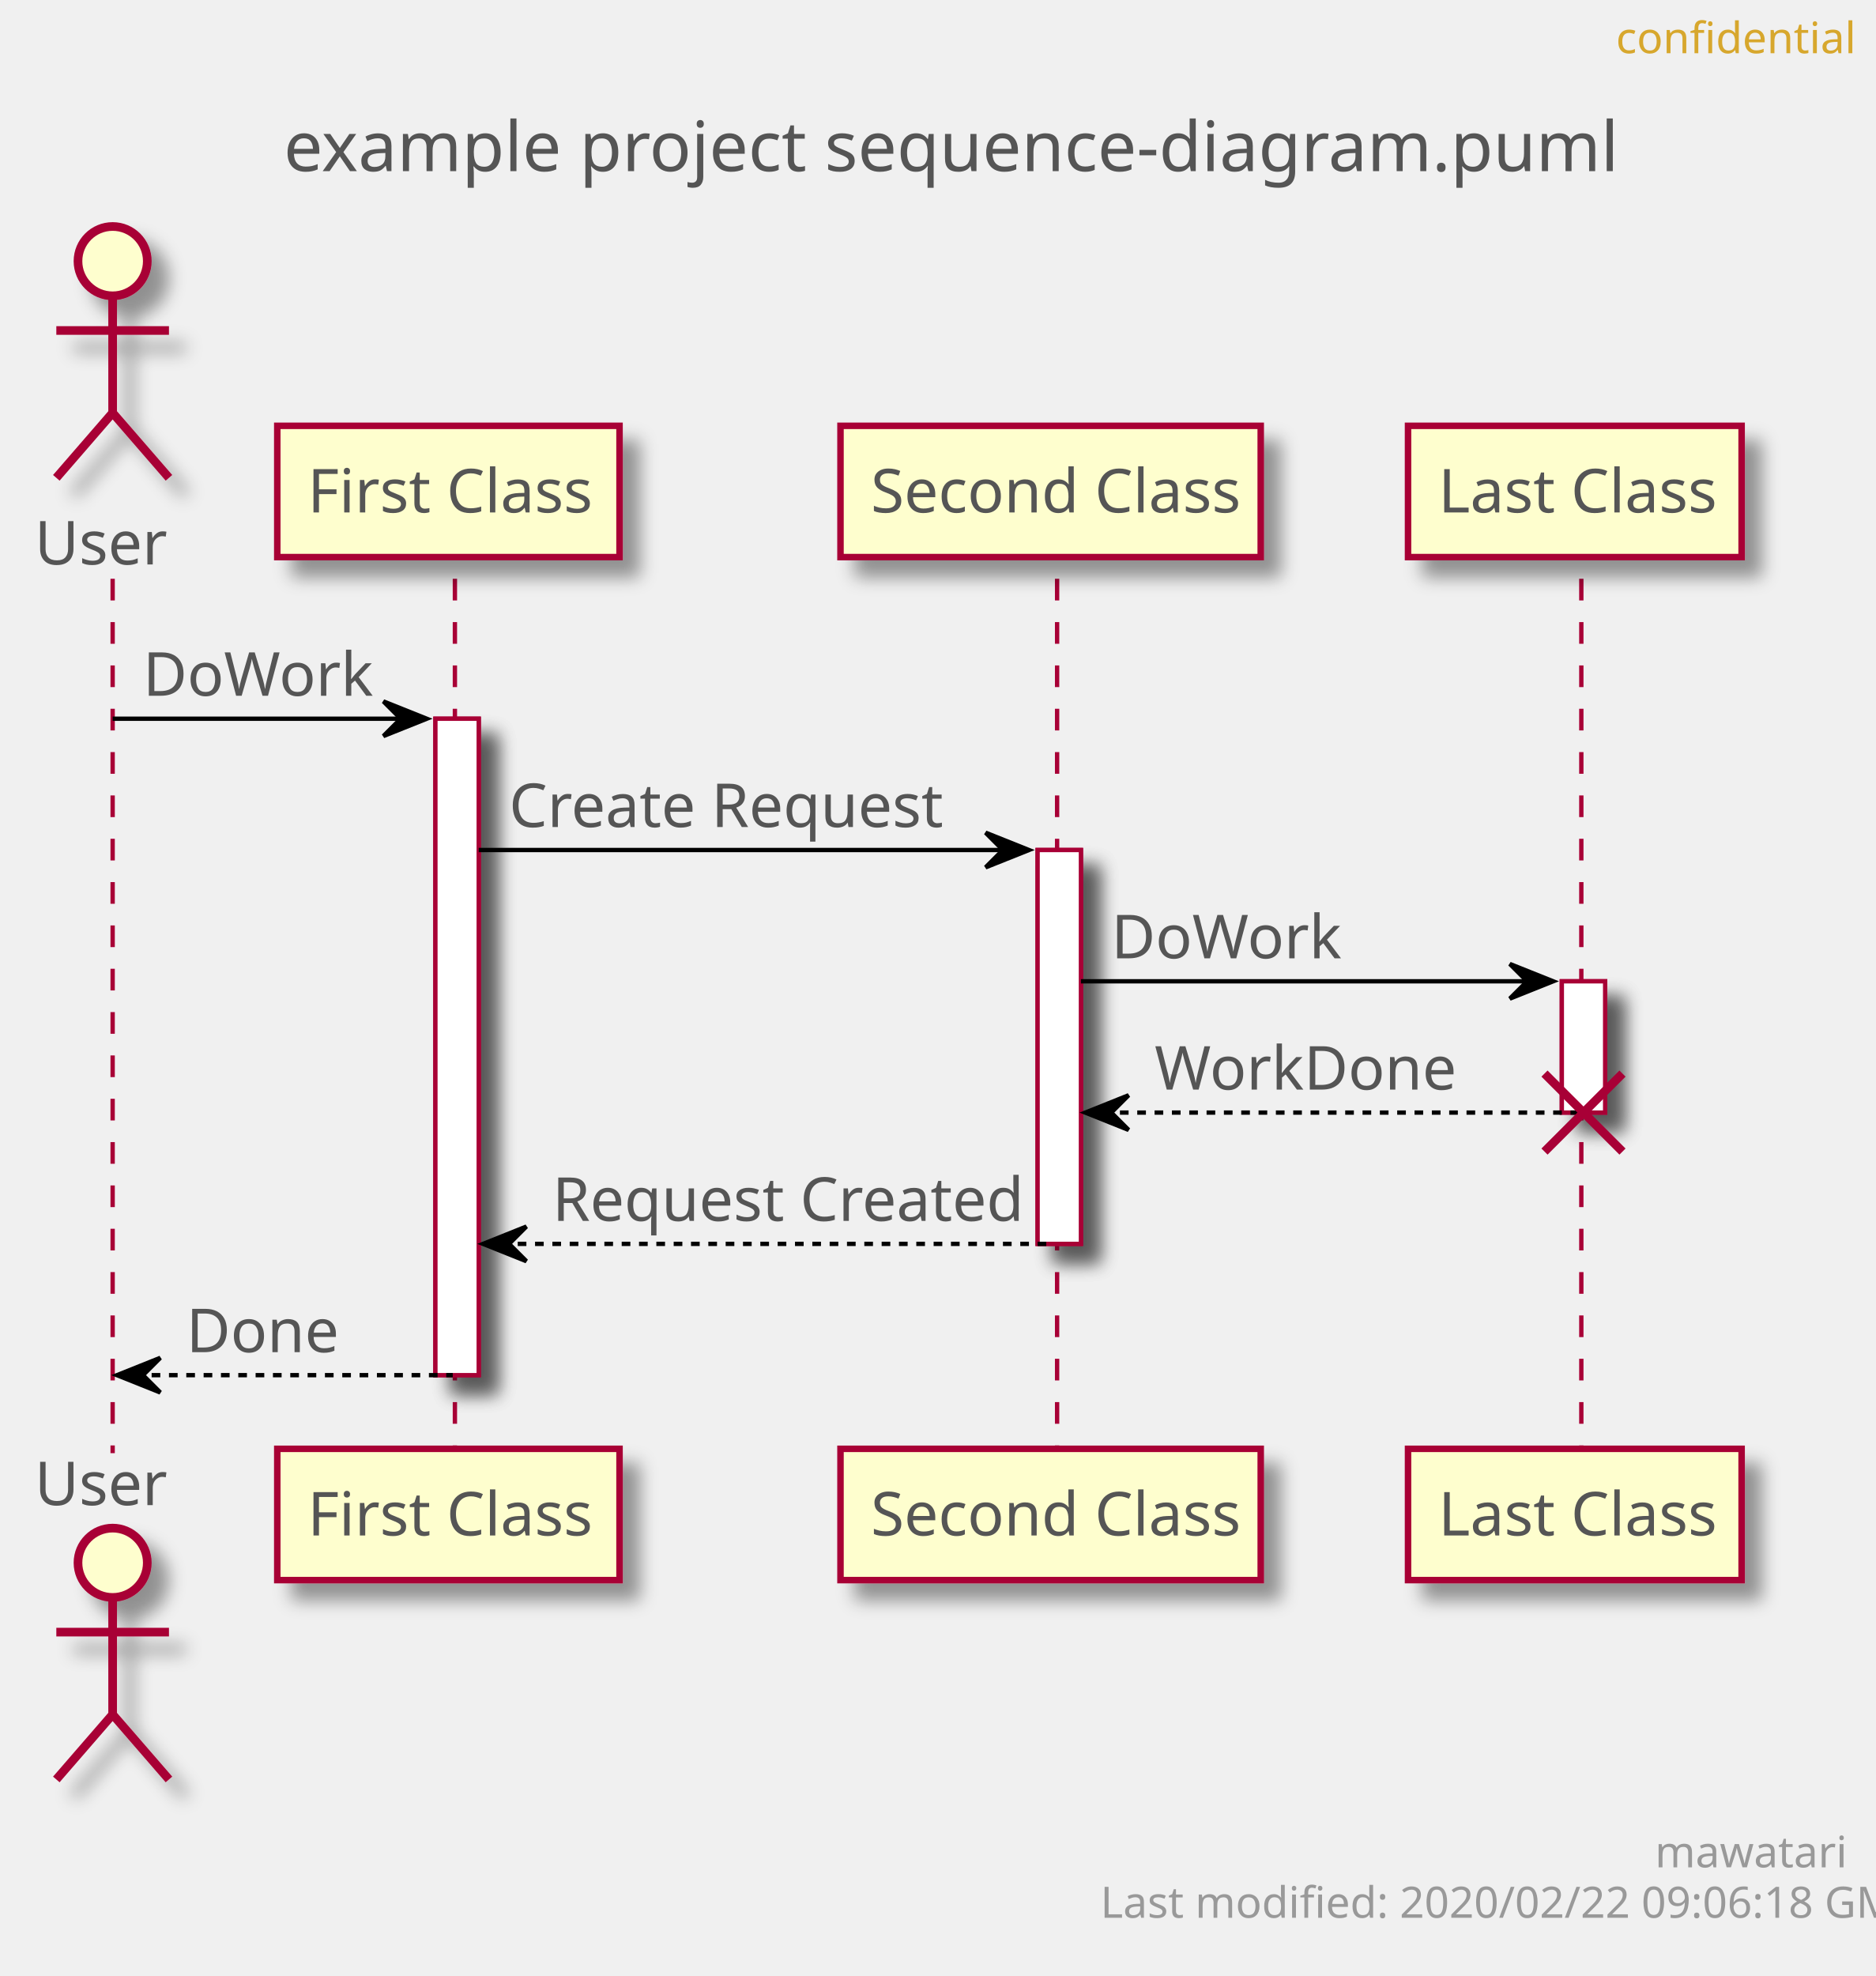
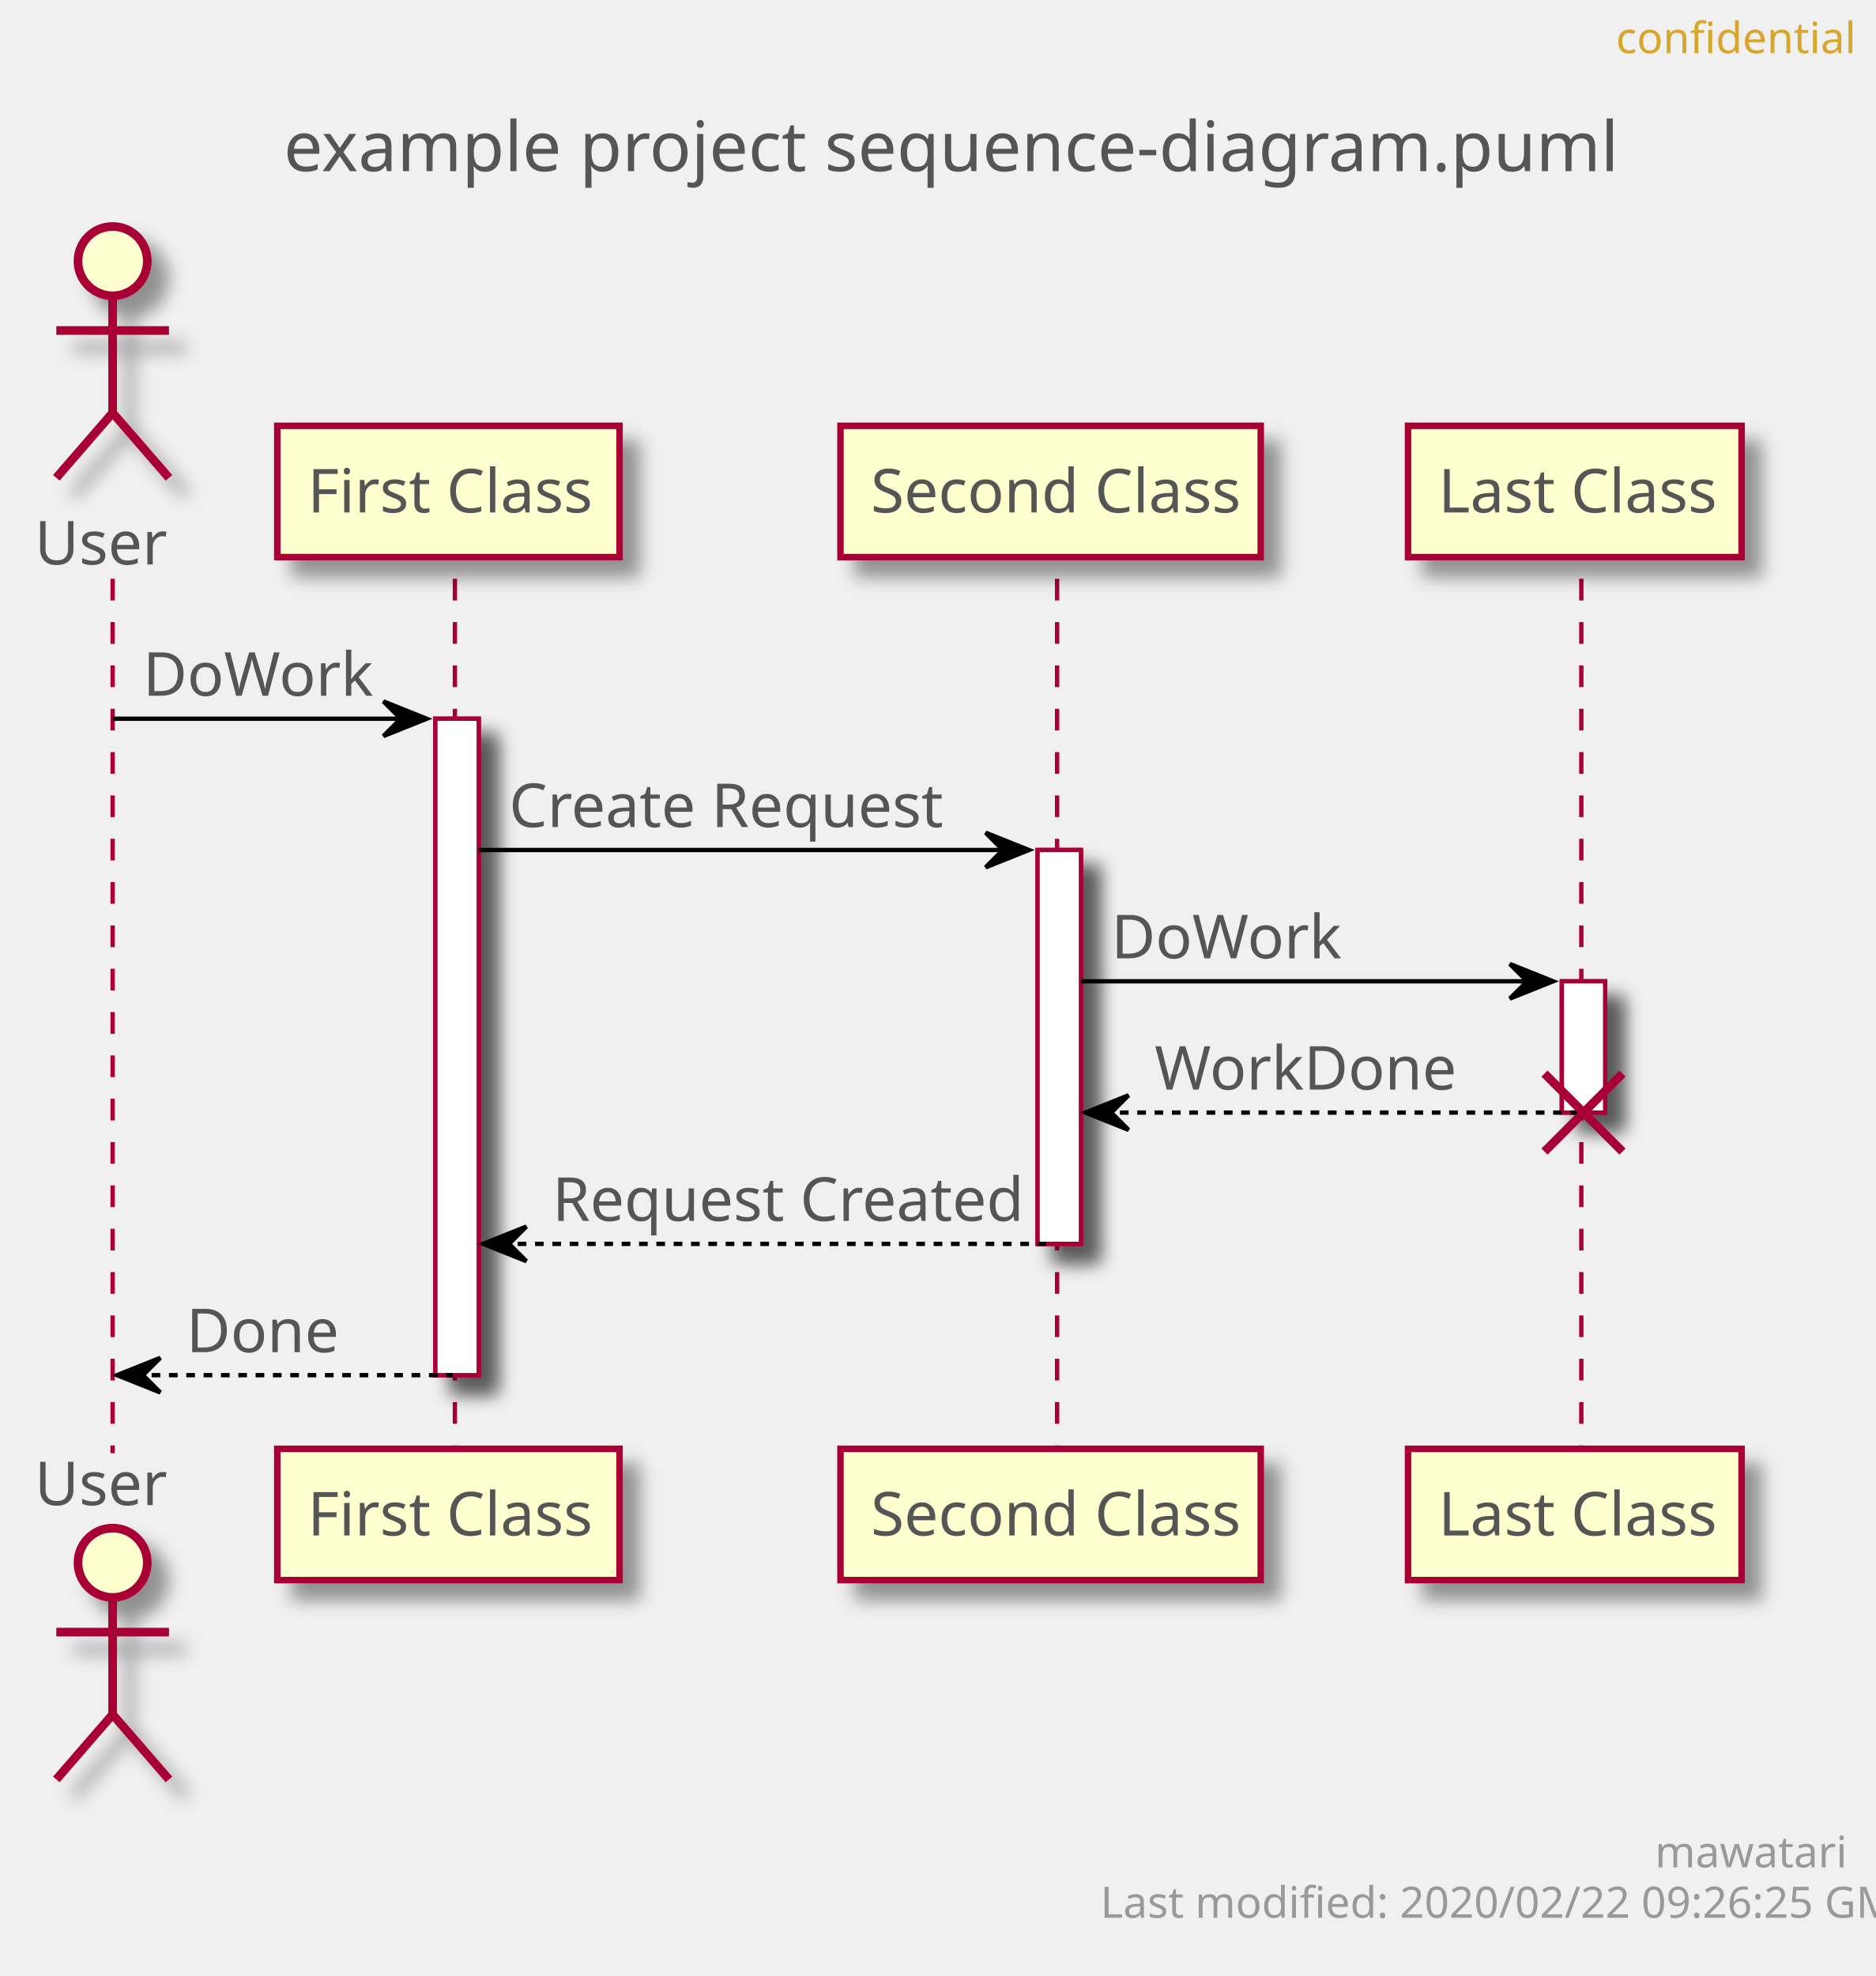
<svg xmlns="http://www.w3.org/2000/svg" contentScriptType="application/ecmascript" contentStyleType="text/css" height="456px" preserveAspectRatio="none" style="width:433px;height:456px;" version="1.1" viewBox="0 0 433 456" width="433px" zoomAndPan="magnify">
  <defs>
-     <filter height="300%" id="f1td3hywg0qvyh" width="300%" x="-1" y="-1">
+     <filter height="300%" id="f1qhqvo44x3547" width="300%" x="-1" y="-1">
      <feGaussianBlur result="blurOut" stdDeviation="2.0" />
      <feColorMatrix in="blurOut" result="blurOut2" type="matrix" values="0 0 0 0 0 0 0 0 0 0 0 0 0 0 0 0 0 0 .4 0" />
      <feOffset dx="4.0" dy="4.0" in="blurOut2" result="blurOut3" />
      <feBlend in="SourceGraphic" in2="blurOut3" mode="normal" />
    </filter>
  </defs>
  <g>
    <text fill="#555555" font-family="sans-serif" font-size="16" lengthAdjust="spacingAndGlyphs" textLength="293" x="65.5" y="39.492">example project sequence-diagram.puml</text>
-     <rect fill="#FFFFFF" filter="url(#f1td3hywg0qvyh)" height="151.484" style="stroke: #A80036; stroke-width: 1.0;" width="10" x="100.5" y="165.859" />
-     <rect fill="#FFFFFF" filter="url(#f1td3hywg0qvyh)" height="90.891" style="stroke: #A80036; stroke-width: 1.0;" width="10" x="239.5" y="196.156" />
-     <rect fill="#FFFFFF" filter="url(#f1td3hywg0qvyh)" height="30.297" style="stroke: #A80036; stroke-width: 1.0;" width="10" x="360.5" y="226.453" />
+     <rect fill="#FFFFFF" filter="url(#f1qhqvo44x3547)" height="151.484" style="stroke: #A80036; stroke-width: 1.0;" width="10" x="100.5" y="165.859" />
+     <rect fill="#FFFFFF" filter="url(#f1qhqvo44x3547)" height="90.891" style="stroke: #A80036; stroke-width: 1.0;" width="10" x="239.5" y="196.156" />
+     <rect fill="#FFFFFF" filter="url(#f1qhqvo44x3547)" height="30.297" style="stroke: #A80036; stroke-width: 1.0;" width="10" x="360.5" y="226.453" />
    <line style="stroke: #A80036; stroke-width: 1.0; stroke-dasharray: 5.0,5.0;" x1="26" x2="26" y1="133.562" y2="335.344" />
    <line style="stroke: #A80036; stroke-width: 1.0; stroke-dasharray: 5.0,5.0;" x1="105" x2="105" y1="133.562" y2="335.344" />
    <line style="stroke: #A80036; stroke-width: 1.0; stroke-dasharray: 5.0,5.0;" x1="244" x2="244" y1="133.562" y2="335.344" />
    <line style="stroke: #A80036; stroke-width: 1.0; stroke-dasharray: 5.0,5.0;" x1="365" x2="365" y1="133.562" y2="335.344" />
    <text fill="#555555" font-family="sans-serif" font-size="14" lengthAdjust="spacingAndGlyphs" textLength="30" x="8" y="130.261">User</text>
-     <ellipse cx="26" cy="60.266" fill="#FEFECE" filter="url(#f1td3hywg0qvyh)" rx="8" ry="8" style="stroke: #A80036; stroke-width: 2.0;" />
-     <path d="M26,68.266 L26,95.266 M13,76.266 L39,76.266 M26,95.266 L13,110.266 M26,95.266 L39,110.266 " fill="none" filter="url(#f1td3hywg0qvyh)" style="stroke: #A80036; stroke-width: 2.0;" />
+     <ellipse cx="26" cy="60.266" fill="#FEFECE" filter="url(#f1qhqvo44x3547)" rx="8" ry="8" style="stroke: #A80036; stroke-width: 2.0;" />
+     <path d="M26,68.266 L26,95.266 M13,76.266 L39,76.266 M26,95.266 L13,110.266 M26,95.266 L39,110.266 " fill="none" filter="url(#f1qhqvo44x3547)" style="stroke: #A80036; stroke-width: 2.0;" />
    <text fill="#555555" font-family="sans-serif" font-size="14" lengthAdjust="spacingAndGlyphs" textLength="30" x="8" y="347.339">User</text>
-     <ellipse cx="26" cy="360.641" fill="#FEFECE" filter="url(#f1td3hywg0qvyh)" rx="8" ry="8" style="stroke: #A80036; stroke-width: 2.0;" />
-     <path d="M26,368.641 L26,395.641 M13,376.641 L39,376.641 M26,395.641 L13,410.641 M26,395.641 L39,410.641 " fill="none" filter="url(#f1td3hywg0qvyh)" style="stroke: #A80036; stroke-width: 2.0;" />
-     <rect fill="#FEFECE" filter="url(#f1td3hywg0qvyh)" height="30.297" style="stroke: #A80036; stroke-width: 1.5;" width="79" x="64" y="98.266" />
+     <ellipse cx="26" cy="360.641" fill="#FEFECE" filter="url(#f1qhqvo44x3547)" rx="8" ry="8" style="stroke: #A80036; stroke-width: 2.0;" />
+     <path d="M26,368.641 L26,395.641 M13,376.641 L39,376.641 M26,395.641 L13,410.641 M26,395.641 L39,410.641 " fill="none" filter="url(#f1qhqvo44x3547)" style="stroke: #A80036; stroke-width: 2.0;" />
+     <rect fill="#FEFECE" filter="url(#f1qhqvo44x3547)" height="30.297" style="stroke: #A80036; stroke-width: 1.5;" width="79" x="64" y="98.266" />
    <text fill="#555555" font-family="sans-serif" font-size="14" lengthAdjust="spacingAndGlyphs" textLength="65" x="71" y="118.261">First Class</text>
-     <rect fill="#FEFECE" filter="url(#f1td3hywg0qvyh)" height="30.297" style="stroke: #A80036; stroke-width: 1.5;" width="79" x="64" y="334.344" />
+     <rect fill="#FEFECE" filter="url(#f1qhqvo44x3547)" height="30.297" style="stroke: #A80036; stroke-width: 1.5;" width="79" x="64" y="334.344" />
    <text fill="#555555" font-family="sans-serif" font-size="14" lengthAdjust="spacingAndGlyphs" textLength="65" x="71" y="354.339">First Class</text>
-     <rect fill="#FEFECE" filter="url(#f1td3hywg0qvyh)" height="30.297" style="stroke: #A80036; stroke-width: 1.5;" width="97" x="194" y="98.266" />
+     <rect fill="#FEFECE" filter="url(#f1qhqvo44x3547)" height="30.297" style="stroke: #A80036; stroke-width: 1.5;" width="97" x="194" y="98.266" />
    <text fill="#555555" font-family="sans-serif" font-size="14" lengthAdjust="spacingAndGlyphs" textLength="83" x="201" y="118.261">Second Class</text>
-     <rect fill="#FEFECE" filter="url(#f1td3hywg0qvyh)" height="30.297" style="stroke: #A80036; stroke-width: 1.5;" width="97" x="194" y="334.344" />
+     <rect fill="#FEFECE" filter="url(#f1qhqvo44x3547)" height="30.297" style="stroke: #A80036; stroke-width: 1.5;" width="97" x="194" y="334.344" />
    <text fill="#555555" font-family="sans-serif" font-size="14" lengthAdjust="spacingAndGlyphs" textLength="83" x="201" y="354.339">Second Class</text>
-     <rect fill="#FEFECE" filter="url(#f1td3hywg0qvyh)" height="30.297" style="stroke: #A80036; stroke-width: 1.5;" width="77" x="325" y="98.266" />
+     <rect fill="#FEFECE" filter="url(#f1qhqvo44x3547)" height="30.297" style="stroke: #A80036; stroke-width: 1.5;" width="77" x="325" y="98.266" />
    <text fill="#555555" font-family="sans-serif" font-size="14" lengthAdjust="spacingAndGlyphs" textLength="63" x="332" y="118.261">Last Class</text>
-     <rect fill="#FEFECE" filter="url(#f1td3hywg0qvyh)" height="30.297" style="stroke: #A80036; stroke-width: 1.5;" width="77" x="325" y="334.344" />
+     <rect fill="#FEFECE" filter="url(#f1qhqvo44x3547)" height="30.297" style="stroke: #A80036; stroke-width: 1.5;" width="77" x="325" y="334.344" />
    <text fill="#555555" font-family="sans-serif" font-size="14" lengthAdjust="spacingAndGlyphs" textLength="63" x="332" y="354.339">Last Class</text>
-     <rect fill="#FFFFFF" filter="url(#f1td3hywg0qvyh)" height="151.484" style="stroke: #A80036; stroke-width: 1.0;" width="10" x="100.5" y="165.859" />
-     <rect fill="#FFFFFF" filter="url(#f1td3hywg0qvyh)" height="90.891" style="stroke: #A80036; stroke-width: 1.0;" width="10" x="239.5" y="196.156" />
-     <rect fill="#FFFFFF" filter="url(#f1td3hywg0qvyh)" height="30.297" style="stroke: #A80036; stroke-width: 1.0;" width="10" x="360.5" y="226.453" />
+     <rect fill="#FFFFFF" filter="url(#f1qhqvo44x3547)" height="151.484" style="stroke: #A80036; stroke-width: 1.0;" width="10" x="100.5" y="165.859" />
+     <rect fill="#FFFFFF" filter="url(#f1qhqvo44x3547)" height="90.891" style="stroke: #A80036; stroke-width: 1.0;" width="10" x="239.5" y="196.156" />
+     <rect fill="#FFFFFF" filter="url(#f1qhqvo44x3547)" height="30.297" style="stroke: #A80036; stroke-width: 1.0;" width="10" x="360.5" y="226.453" />
    <polygon fill="#000000" points="88.5,161.859,98.5,165.859,88.5,169.859,92.5,165.859" style="stroke: #000000; stroke-width: 1.0;" />
    <line style="stroke: #000000; stroke-width: 1.0;" x1="26" x2="94.5" y1="165.859" y2="165.859" />
    <text fill="#555555" font-family="sans-serif" font-size="14" lengthAdjust="spacingAndGlyphs" textLength="51" x="33" y="160.558">DoWork</text>
    <polygon fill="#000000" points="227.5,192.156,237.5,196.156,227.5,200.156,231.5,196.156" style="stroke: #000000; stroke-width: 1.0;" />
    <line style="stroke: #000000; stroke-width: 1.0;" x1="110.5" x2="233.5" y1="196.156" y2="196.156" />
    <text fill="#555555" font-family="sans-serif" font-size="14" lengthAdjust="spacingAndGlyphs" textLength="97" x="117.5" y="190.855">Create Request</text>
    <polygon fill="#000000" points="348.5,222.453,358.5,226.453,348.5,230.453,352.5,226.453" style="stroke: #000000; stroke-width: 1.0;" />
    <line style="stroke: #000000; stroke-width: 1.0;" x1="249.5" x2="354.5" y1="226.453" y2="226.453" />
    <text fill="#555555" font-family="sans-serif" font-size="14" lengthAdjust="spacingAndGlyphs" textLength="51" x="256.5" y="221.151">DoWork</text>
    <polygon fill="#000000" points="260.5,252.75,250.5,256.75,260.5,260.75,256.5,256.75" style="stroke: #000000; stroke-width: 1.0;" />
    <line style="stroke: #000000; stroke-width: 1.0; stroke-dasharray: 2.0,2.0;" x1="254.5" x2="364.5" y1="256.75" y2="256.75" />
    <text fill="#555555" font-family="sans-serif" font-size="14" lengthAdjust="spacingAndGlyphs" textLength="67" x="266.5" y="251.448">WorkDone</text>
    <line style="stroke: #A80036; stroke-width: 2.0;" x1="356.5" x2="374.5" y1="247.75" y2="265.75" />
    <line style="stroke: #A80036; stroke-width: 2.0;" x1="356.5" x2="374.5" y1="265.75" y2="247.75" />
    <polygon fill="#000000" points="121.5,283.047,111.5,287.047,121.5,291.047,117.5,287.047" style="stroke: #000000; stroke-width: 1.0;" />
    <line style="stroke: #000000; stroke-width: 1.0; stroke-dasharray: 2.0,2.0;" x1="115.5" x2="243.5" y1="287.047" y2="287.047" />
    <text fill="#555555" font-family="sans-serif" font-size="14" lengthAdjust="spacingAndGlyphs" textLength="105" x="127.5" y="281.745">Request Created</text>
    <polygon fill="#000000" points="37,313.344,27,317.344,37,321.344,33,317.344" style="stroke: #000000; stroke-width: 1.0;" />
    <line style="stroke: #000000; stroke-width: 1.0; stroke-dasharray: 2.0,2.0;" x1="31" x2="104.5" y1="317.344" y2="317.344" />
    <text fill="#555555" font-family="sans-serif" font-size="14" lengthAdjust="spacingAndGlyphs" textLength="34" x="43" y="312.042">Done</text>
    <text fill="#D7A72D" font-family="sans-serif" font-size="10" lengthAdjust="spacingAndGlyphs" textLength="48" x="373" y="12.282">confidential</text>
    <text fill="#999999" font-family="sans-serif" font-size="10" lengthAdjust="spacingAndGlyphs" textLength="39" x="382" y="430.923">mawatari</text>
-     <text fill="#999999" font-family="sans-serif" font-size="10" lengthAdjust="spacingAndGlyphs" textLength="167" x="254" y="442.563">Last modified: 2020/02/22 09:06:18 GMT</text>
+     <text fill="#999999" font-family="sans-serif" font-size="10" lengthAdjust="spacingAndGlyphs" textLength="167" x="254" y="442.563">Last modified: 2020/02/22 09:26:25 GMT</text>
  </g>
</svg>
